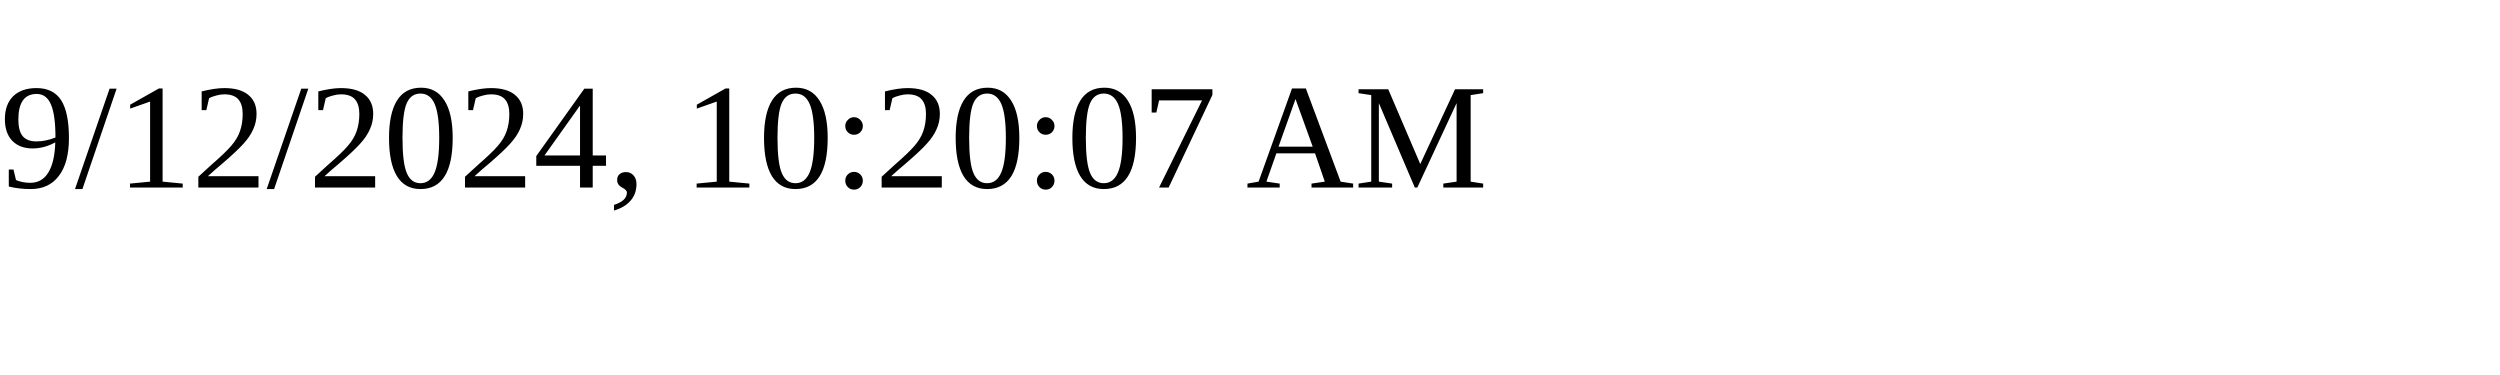
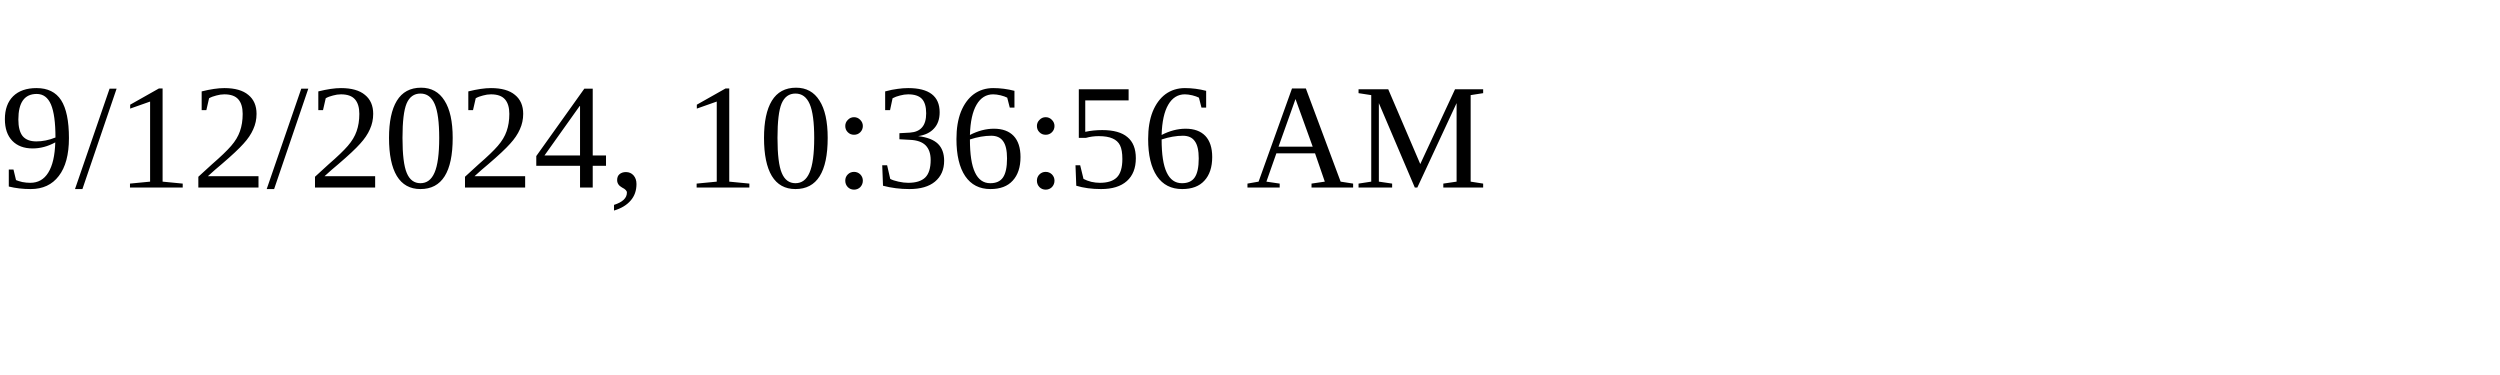
<svg xmlns="http://www.w3.org/2000/svg" height="30" width="200">
-   <text x="0" y="15">9/12/2024, 10:20:07 AM</text>
+   <text x="0" y="15">9/12/2024, 10:36:56 AM</text>
</svg>
